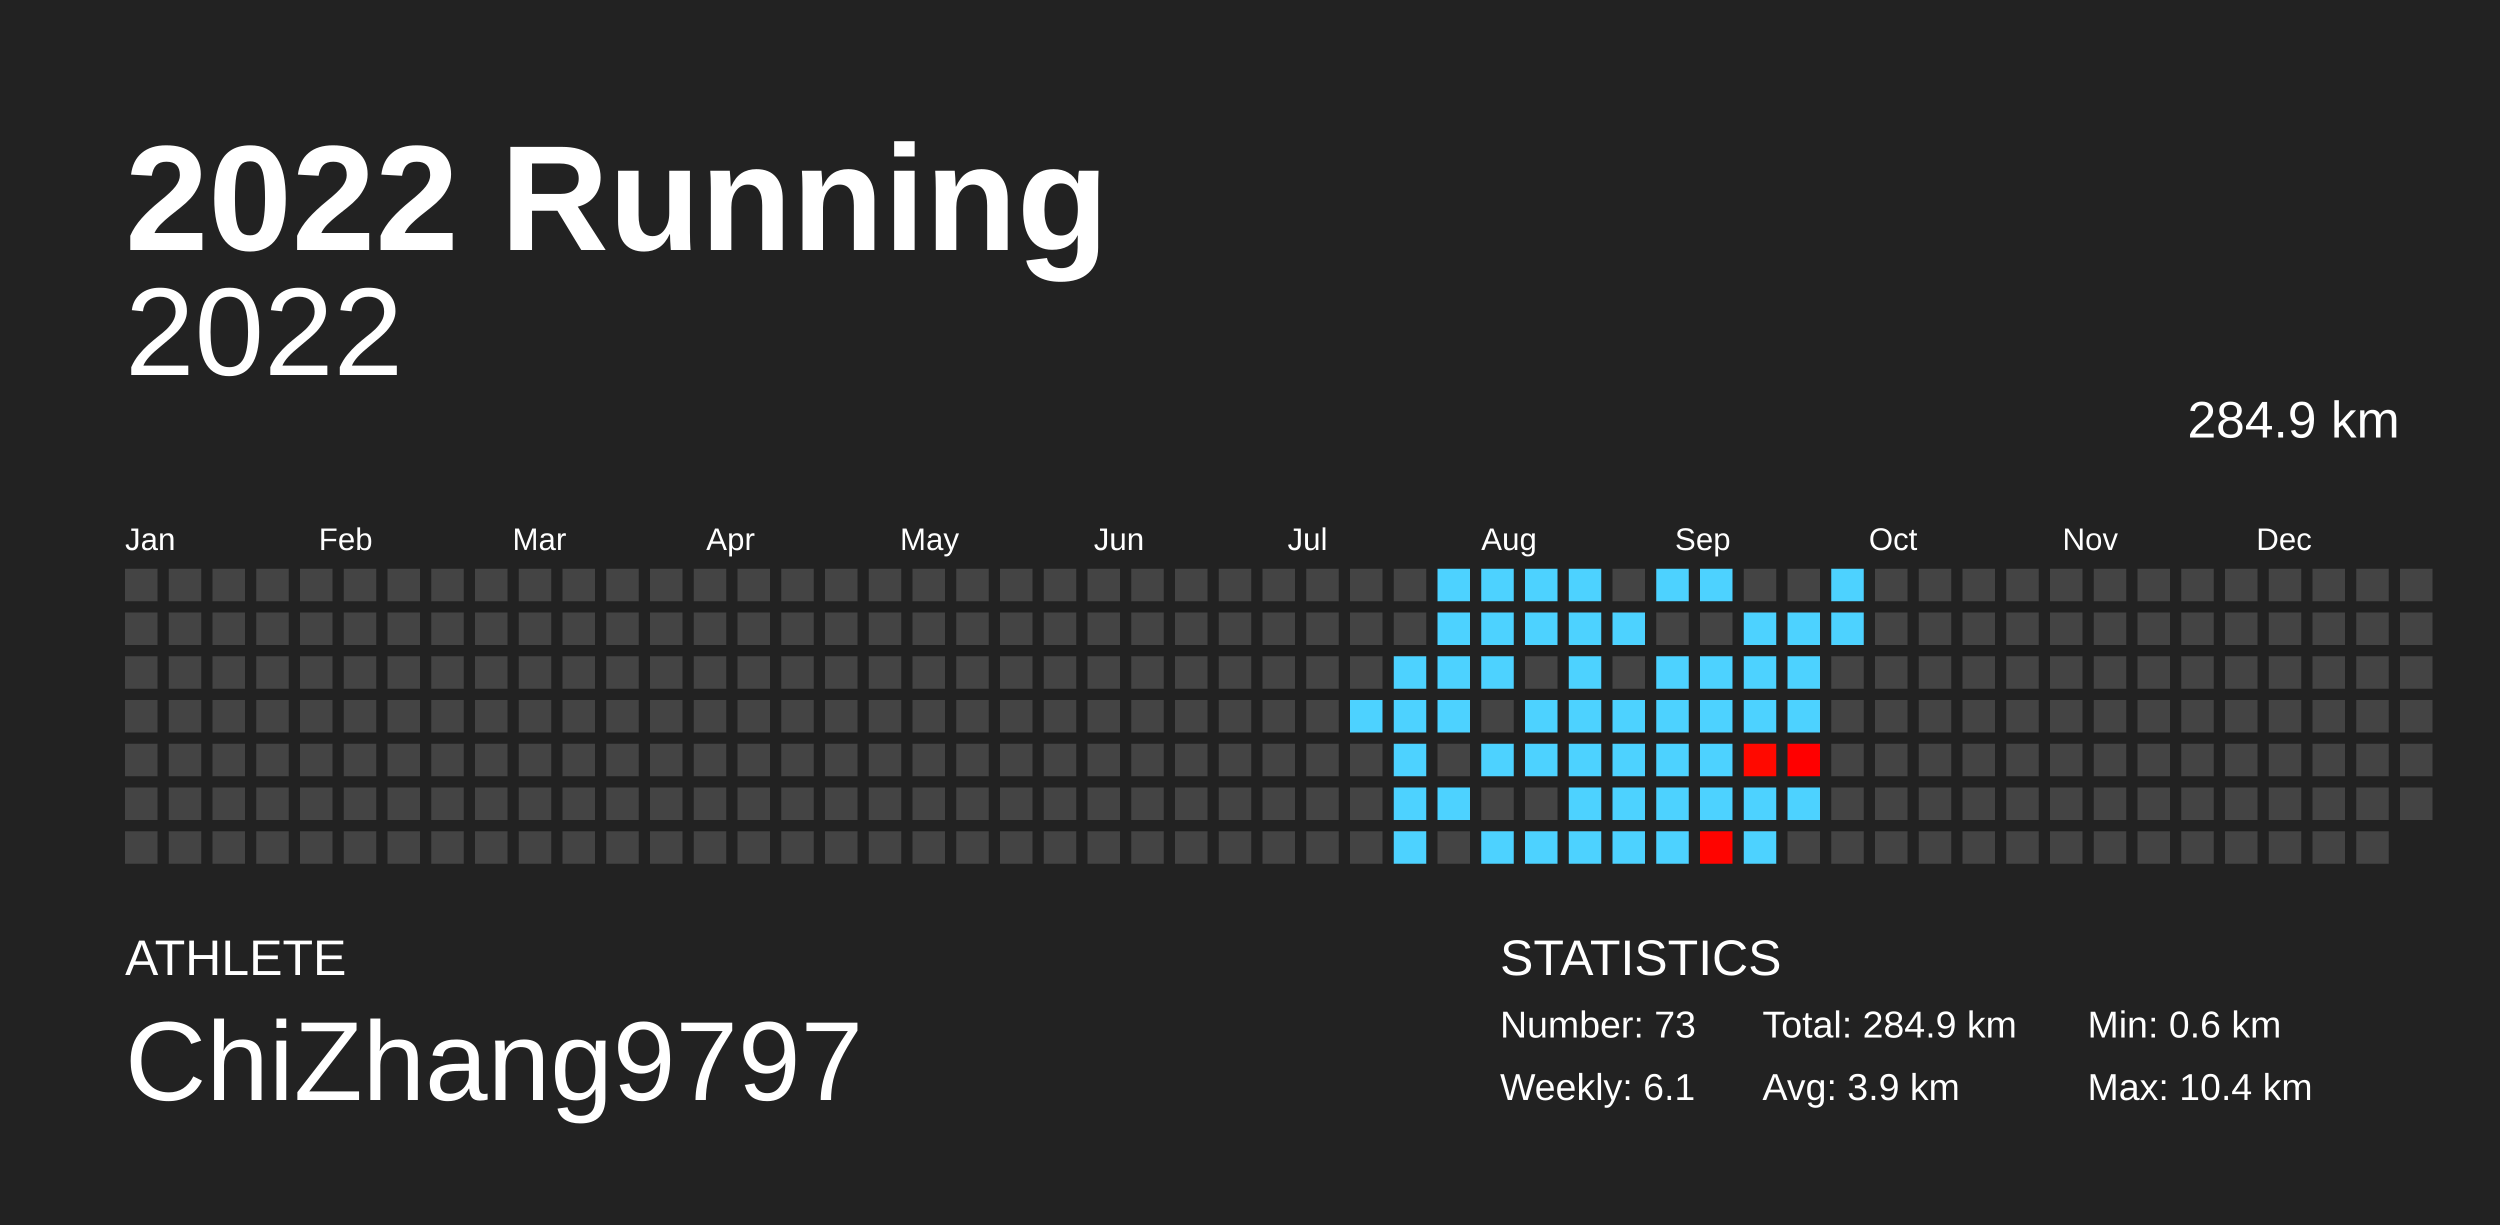
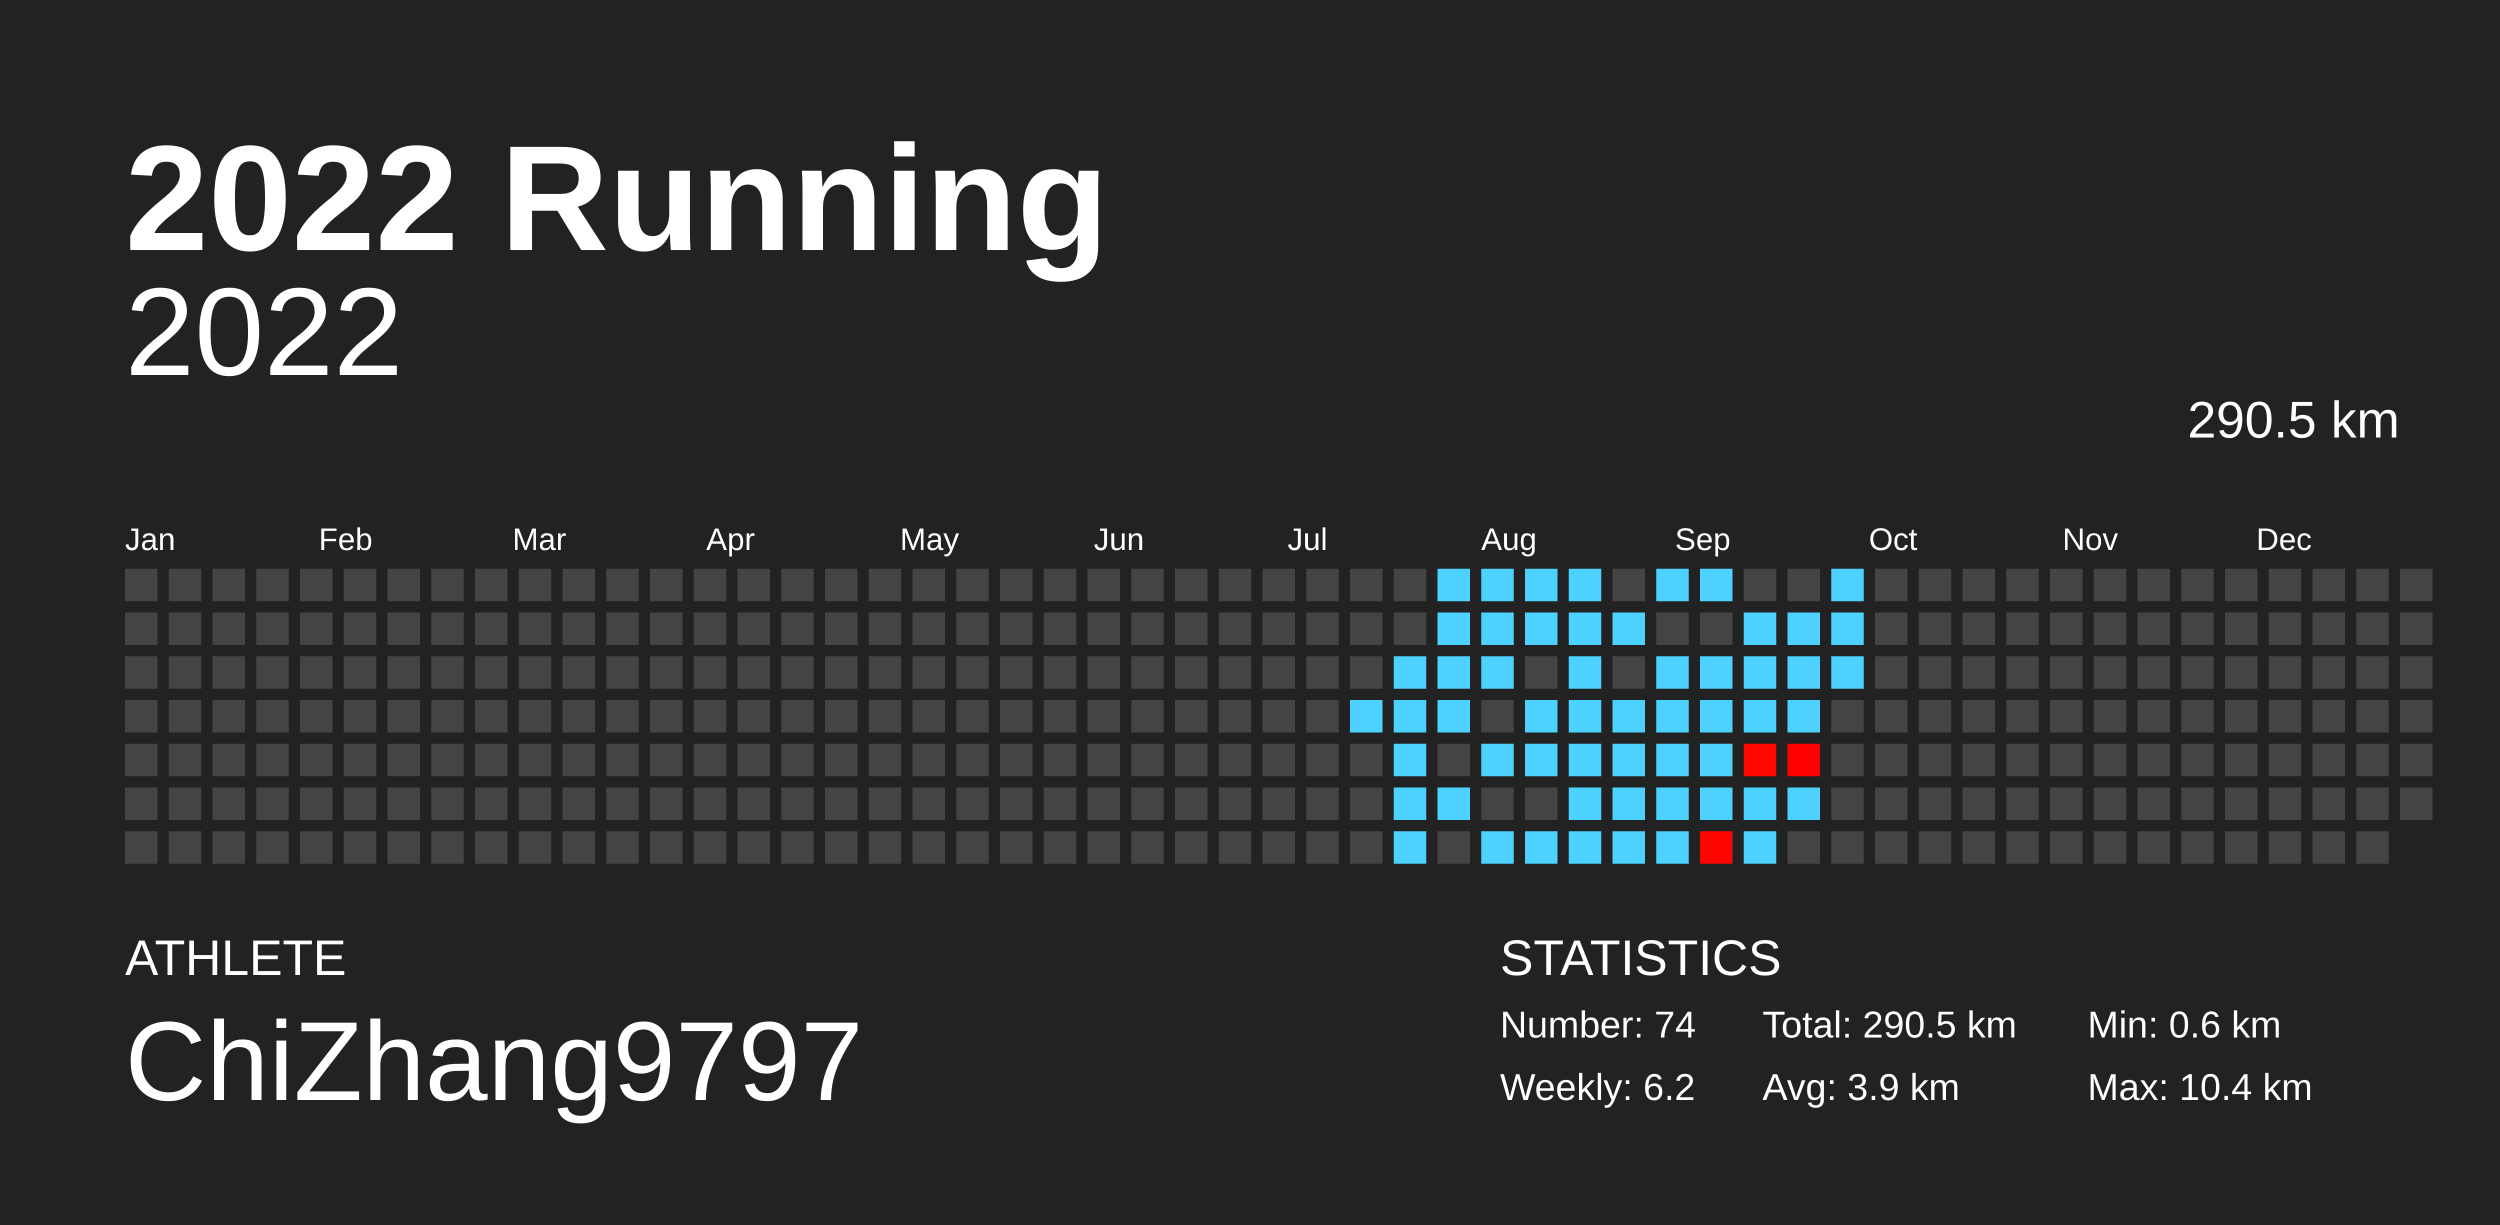
<svg xmlns="http://www.w3.org/2000/svg" baseProfile="full" height="98mm" version="1.1" viewBox="0,0,200,98" width="200mm">
  <defs />
  <rect fill="#222222" height="98" width="200" x="0" y="0" />
  <text fill="#FFFFFF" style="font-size:12px; font-family:Arial; font-weight:bold;" x="10" y="20">2022 Running</text>
  <text fill="#FFFFFF" style="font-size:4px; font-family:Arial" x="10" y="78">ATHLETE</text>
  <text fill="#FFFFFF" style="font-size:9px; font-family:Arial" x="10" y="88">ChiZhang9797</text>
  <text fill="#FFFFFF" style="font-size:4px; font-family:Arial" x="120" y="78">STATISTICS</text>
-   <text fill="#FFFFFF" style="font-size:3px; font-family:Arial" x="120" y="83">Number: 73</text>
-   <text fill="#FFFFFF" style="font-size:3px; font-family:Arial" x="120" y="88">Weekly: 6.1</text>
-   <text fill="#FFFFFF" style="font-size:3px; font-family:Arial" x="141" y="83">Total: 284.9 km</text>
+   <text fill="#FFFFFF" style="font-size:3px; font-family:Arial" x="120" y="83">Number: 74</text>
+   <text fill="#FFFFFF" style="font-size:3px; font-family:Arial" x="120" y="88">Weekly: 6.2</text>
+   <text fill="#FFFFFF" style="font-size:3px; font-family:Arial" x="141" y="83">Total: 290.5 km</text>
  <text fill="#FFFFFF" style="font-size:3px; font-family:Arial" x="141" y="88">Avg: 3.9 km</text>
  <text fill="#FFFFFF" style="font-size:3px; font-family:Arial" x="167" y="83">Min: 0.6 km</text>
  <text fill="#FFFFFF" style="font-size:3px; font-family:Arial" x="167" y="88">Max: 10.4 km</text>
  <text alignment-baseline="hanging" fill="#FFFFFF" style="font-size:10.0px; font-family:Arial;" x="10" y="30">2022</text>
-   <text alignment-baseline="hanging" fill="#FFFFFF" style="font-size:4.125px; font-family:Arial;" x="175" y="35">284.9 km</text>
+   <text alignment-baseline="hanging" fill="#FFFFFF" style="font-size:4.125px; font-family:Arial;" x="175" y="35">290.5 km</text>
  <text fill="#FFFFFF" style="font-size:2.5px; font-family:Arial" x="10.0" y="44">Jan</text>
  <text fill="#FFFFFF" style="font-size:2.5px; font-family:Arial" x="25.5" y="44">Feb</text>
  <text fill="#FFFFFF" style="font-size:2.5px; font-family:Arial" x="41.0" y="44">Mar</text>
  <text fill="#FFFFFF" style="font-size:2.5px; font-family:Arial" x="56.5" y="44">Apr</text>
  <text fill="#FFFFFF" style="font-size:2.5px; font-family:Arial" x="72.0" y="44">May</text>
  <text fill="#FFFFFF" style="font-size:2.5px; font-family:Arial" x="87.5" y="44">Jun</text>
  <text fill="#FFFFFF" style="font-size:2.5px; font-family:Arial" x="103.0" y="44">Jul</text>
  <text fill="#FFFFFF" style="font-size:2.5px; font-family:Arial" x="118.5" y="44">Aug</text>
  <text fill="#FFFFFF" style="font-size:2.5px; font-family:Arial" x="134.0" y="44">Sep</text>
  <text fill="#FFFFFF" style="font-size:2.5px; font-family:Arial" x="149.5" y="44">Oct</text>
  <text fill="#FFFFFF" style="font-size:2.5px; font-family:Arial" x="165.0" y="44">Nov</text>
  <text fill="#FFFFFF" style="font-size:2.5px; font-family:Arial" x="180.5" y="44">Dec</text>
  <rect fill="#444444" height="2.6" width="2.6" x="10.0" y="45.5" />
  <rect fill="#444444" height="2.6" width="2.6" x="10.0" y="49.0" />
  <rect fill="#444444" height="2.6" width="2.6" x="10.0" y="52.5" />
  <rect fill="#444444" height="2.6" width="2.6" x="10.0" y="56.0" />
  <rect fill="#444444" height="2.6" width="2.6" x="10.0" y="59.5" />
  <rect fill="#444444" height="2.6" width="2.6" x="10.0" y="63.0" />
  <rect fill="#444444" height="2.6" width="2.6" x="10.0" y="66.5" />
  <rect fill="#444444" height="2.6" width="2.6" x="13.5" y="45.5" />
  <rect fill="#444444" height="2.6" width="2.6" x="13.5" y="49.0" />
  <rect fill="#444444" height="2.6" width="2.6" x="13.5" y="52.5" />
  <rect fill="#444444" height="2.6" width="2.6" x="13.5" y="56.0" />
  <rect fill="#444444" height="2.6" width="2.6" x="13.5" y="59.5" />
  <rect fill="#444444" height="2.6" width="2.6" x="13.5" y="63.0" />
  <rect fill="#444444" height="2.6" width="2.6" x="13.5" y="66.5" />
  <rect fill="#444444" height="2.6" width="2.6" x="17.0" y="45.5" />
  <rect fill="#444444" height="2.6" width="2.6" x="17.0" y="49.0" />
  <rect fill="#444444" height="2.6" width="2.6" x="17.0" y="52.5" />
  <rect fill="#444444" height="2.6" width="2.6" x="17.0" y="56.0" />
  <rect fill="#444444" height="2.6" width="2.6" x="17.0" y="59.5" />
  <rect fill="#444444" height="2.6" width="2.6" x="17.0" y="63.0" />
  <rect fill="#444444" height="2.6" width="2.6" x="17.0" y="66.5" />
  <rect fill="#444444" height="2.6" width="2.6" x="20.5" y="45.5" />
  <rect fill="#444444" height="2.6" width="2.6" x="20.5" y="49.0" />
  <rect fill="#444444" height="2.6" width="2.6" x="20.5" y="52.5" />
  <rect fill="#444444" height="2.6" width="2.6" x="20.5" y="56.0" />
  <rect fill="#444444" height="2.6" width="2.6" x="20.5" y="59.5" />
  <rect fill="#444444" height="2.6" width="2.6" x="20.5" y="63.0" />
  <rect fill="#444444" height="2.6" width="2.6" x="20.5" y="66.5" />
  <rect fill="#444444" height="2.6" width="2.6" x="24.0" y="45.5" />
  <rect fill="#444444" height="2.6" width="2.6" x="24.0" y="49.0" />
  <rect fill="#444444" height="2.6" width="2.6" x="24.0" y="52.5" />
  <rect fill="#444444" height="2.6" width="2.6" x="24.0" y="56.0" />
  <rect fill="#444444" height="2.6" width="2.6" x="24.0" y="59.5" />
  <rect fill="#444444" height="2.6" width="2.6" x="24.0" y="63.0" />
  <rect fill="#444444" height="2.6" width="2.6" x="24.0" y="66.5" />
  <rect fill="#444444" height="2.6" width="2.6" x="27.5" y="45.5" />
  <rect fill="#444444" height="2.6" width="2.6" x="27.5" y="49.0" />
  <rect fill="#444444" height="2.6" width="2.6" x="27.5" y="52.5" />
  <rect fill="#444444" height="2.6" width="2.6" x="27.5" y="56.0" />
  <rect fill="#444444" height="2.6" width="2.6" x="27.5" y="59.5" />
  <rect fill="#444444" height="2.6" width="2.6" x="27.5" y="63.0" />
  <rect fill="#444444" height="2.6" width="2.6" x="27.5" y="66.5" />
  <rect fill="#444444" height="2.6" width="2.6" x="31.0" y="45.5" />
  <rect fill="#444444" height="2.6" width="2.6" x="31.0" y="49.0" />
  <rect fill="#444444" height="2.6" width="2.6" x="31.0" y="52.5" />
  <rect fill="#444444" height="2.6" width="2.6" x="31.0" y="56.0" />
  <rect fill="#444444" height="2.6" width="2.6" x="31.0" y="59.5" />
  <rect fill="#444444" height="2.6" width="2.6" x="31.0" y="63.0" />
  <rect fill="#444444" height="2.6" width="2.6" x="31.0" y="66.5" />
  <rect fill="#444444" height="2.6" width="2.6" x="34.5" y="45.5" />
  <rect fill="#444444" height="2.6" width="2.6" x="34.5" y="49.0" />
  <rect fill="#444444" height="2.6" width="2.6" x="34.5" y="52.5" />
  <rect fill="#444444" height="2.6" width="2.6" x="34.5" y="56.0" />
  <rect fill="#444444" height="2.6" width="2.6" x="34.5" y="59.5" />
  <rect fill="#444444" height="2.6" width="2.6" x="34.5" y="63.0" />
  <rect fill="#444444" height="2.6" width="2.6" x="34.5" y="66.5" />
  <rect fill="#444444" height="2.6" width="2.6" x="38.0" y="45.5" />
  <rect fill="#444444" height="2.6" width="2.6" x="38.0" y="49.0" />
  <rect fill="#444444" height="2.6" width="2.6" x="38.0" y="52.5" />
  <rect fill="#444444" height="2.6" width="2.6" x="38.0" y="56.0" />
  <rect fill="#444444" height="2.6" width="2.6" x="38.0" y="59.5" />
  <rect fill="#444444" height="2.6" width="2.6" x="38.0" y="63.0" />
  <rect fill="#444444" height="2.6" width="2.6" x="38.0" y="66.5" />
  <rect fill="#444444" height="2.6" width="2.6" x="41.5" y="45.5" />
  <rect fill="#444444" height="2.6" width="2.6" x="41.5" y="49.0" />
  <rect fill="#444444" height="2.6" width="2.6" x="41.5" y="52.5" />
  <rect fill="#444444" height="2.6" width="2.6" x="41.5" y="56.0" />
  <rect fill="#444444" height="2.6" width="2.6" x="41.5" y="59.5" />
  <rect fill="#444444" height="2.6" width="2.6" x="41.5" y="63.0" />
  <rect fill="#444444" height="2.6" width="2.6" x="41.5" y="66.5" />
  <rect fill="#444444" height="2.6" width="2.6" x="45.0" y="45.5" />
  <rect fill="#444444" height="2.6" width="2.6" x="45.0" y="49.0" />
  <rect fill="#444444" height="2.6" width="2.6" x="45.0" y="52.5" />
  <rect fill="#444444" height="2.6" width="2.6" x="45.0" y="56.0" />
  <rect fill="#444444" height="2.6" width="2.6" x="45.0" y="59.5" />
  <rect fill="#444444" height="2.6" width="2.6" x="45.0" y="63.0" />
  <rect fill="#444444" height="2.6" width="2.6" x="45.0" y="66.5" />
  <rect fill="#444444" height="2.6" width="2.6" x="48.5" y="45.5" />
  <rect fill="#444444" height="2.6" width="2.6" x="48.5" y="49.0" />
  <rect fill="#444444" height="2.6" width="2.6" x="48.5" y="52.5" />
  <rect fill="#444444" height="2.6" width="2.6" x="48.5" y="56.0" />
  <rect fill="#444444" height="2.6" width="2.6" x="48.5" y="59.5" />
  <rect fill="#444444" height="2.6" width="2.6" x="48.5" y="63.0" />
  <rect fill="#444444" height="2.6" width="2.6" x="48.5" y="66.5" />
  <rect fill="#444444" height="2.6" width="2.6" x="52.0" y="45.5" />
  <rect fill="#444444" height="2.6" width="2.6" x="52.0" y="49.0" />
  <rect fill="#444444" height="2.6" width="2.6" x="52.0" y="52.5" />
  <rect fill="#444444" height="2.6" width="2.6" x="52.0" y="56.0" />
  <rect fill="#444444" height="2.6" width="2.6" x="52.0" y="59.5" />
  <rect fill="#444444" height="2.6" width="2.6" x="52.0" y="63.0" />
  <rect fill="#444444" height="2.6" width="2.6" x="52.0" y="66.5" />
  <rect fill="#444444" height="2.6" width="2.6" x="55.5" y="45.5" />
  <rect fill="#444444" height="2.6" width="2.6" x="55.5" y="49.0" />
  <rect fill="#444444" height="2.6" width="2.6" x="55.5" y="52.5" />
  <rect fill="#444444" height="2.6" width="2.6" x="55.5" y="56.0" />
  <rect fill="#444444" height="2.6" width="2.6" x="55.5" y="59.5" />
  <rect fill="#444444" height="2.6" width="2.6" x="55.5" y="63.0" />
  <rect fill="#444444" height="2.6" width="2.6" x="55.5" y="66.5" />
  <rect fill="#444444" height="2.6" width="2.6" x="59.0" y="45.5" />
  <rect fill="#444444" height="2.6" width="2.6" x="59.0" y="49.0" />
  <rect fill="#444444" height="2.6" width="2.6" x="59.0" y="52.5" />
  <rect fill="#444444" height="2.6" width="2.6" x="59.0" y="56.0" />
  <rect fill="#444444" height="2.6" width="2.6" x="59.0" y="59.5" />
  <rect fill="#444444" height="2.6" width="2.6" x="59.0" y="63.0" />
  <rect fill="#444444" height="2.6" width="2.6" x="59.0" y="66.5" />
  <rect fill="#444444" height="2.6" width="2.6" x="62.5" y="45.5" />
  <rect fill="#444444" height="2.6" width="2.6" x="62.5" y="49.0" />
  <rect fill="#444444" height="2.6" width="2.6" x="62.5" y="52.5" />
  <rect fill="#444444" height="2.6" width="2.6" x="62.5" y="56.0" />
  <rect fill="#444444" height="2.6" width="2.6" x="62.5" y="59.5" />
  <rect fill="#444444" height="2.6" width="2.6" x="62.5" y="63.0" />
  <rect fill="#444444" height="2.6" width="2.6" x="62.5" y="66.5" />
  <rect fill="#444444" height="2.6" width="2.6" x="66.0" y="45.5" />
  <rect fill="#444444" height="2.6" width="2.6" x="66.0" y="49.0" />
  <rect fill="#444444" height="2.6" width="2.6" x="66.0" y="52.5" />
  <rect fill="#444444" height="2.6" width="2.6" x="66.0" y="56.0" />
  <rect fill="#444444" height="2.6" width="2.6" x="66.0" y="59.5" />
  <rect fill="#444444" height="2.6" width="2.6" x="66.0" y="63.0" />
  <rect fill="#444444" height="2.6" width="2.6" x="66.0" y="66.5" />
  <rect fill="#444444" height="2.6" width="2.6" x="69.5" y="45.5" />
  <rect fill="#444444" height="2.6" width="2.6" x="69.5" y="49.0" />
  <rect fill="#444444" height="2.6" width="2.6" x="69.5" y="52.5" />
  <rect fill="#444444" height="2.6" width="2.6" x="69.5" y="56.0" />
  <rect fill="#444444" height="2.6" width="2.6" x="69.5" y="59.5" />
  <rect fill="#444444" height="2.6" width="2.6" x="69.5" y="63.0" />
  <rect fill="#444444" height="2.6" width="2.6" x="69.5" y="66.5" />
  <rect fill="#444444" height="2.6" width="2.6" x="73.0" y="45.5" />
  <rect fill="#444444" height="2.6" width="2.6" x="73.0" y="49.0" />
  <rect fill="#444444" height="2.6" width="2.6" x="73.0" y="52.5" />
  <rect fill="#444444" height="2.6" width="2.6" x="73.0" y="56.0" />
  <rect fill="#444444" height="2.6" width="2.6" x="73.0" y="59.5" />
  <rect fill="#444444" height="2.6" width="2.6" x="73.0" y="63.0" />
  <rect fill="#444444" height="2.6" width="2.6" x="73.0" y="66.5" />
  <rect fill="#444444" height="2.6" width="2.6" x="76.5" y="45.5" />
  <rect fill="#444444" height="2.6" width="2.6" x="76.5" y="49.0" />
  <rect fill="#444444" height="2.6" width="2.6" x="76.5" y="52.5" />
  <rect fill="#444444" height="2.6" width="2.6" x="76.5" y="56.0" />
  <rect fill="#444444" height="2.6" width="2.6" x="76.5" y="59.5" />
  <rect fill="#444444" height="2.6" width="2.6" x="76.5" y="63.0" />
  <rect fill="#444444" height="2.6" width="2.6" x="76.5" y="66.5" />
  <rect fill="#444444" height="2.6" width="2.6" x="80.0" y="45.5" />
  <rect fill="#444444" height="2.6" width="2.6" x="80.0" y="49.0" />
  <rect fill="#444444" height="2.6" width="2.6" x="80.0" y="52.5" />
  <rect fill="#444444" height="2.6" width="2.6" x="80.0" y="56.0" />
  <rect fill="#444444" height="2.6" width="2.6" x="80.0" y="59.5" />
  <rect fill="#444444" height="2.6" width="2.6" x="80.0" y="63.0" />
  <rect fill="#444444" height="2.6" width="2.6" x="80.0" y="66.5" />
  <rect fill="#444444" height="2.6" width="2.6" x="83.5" y="45.5" />
  <rect fill="#444444" height="2.6" width="2.6" x="83.5" y="49.0" />
  <rect fill="#444444" height="2.6" width="2.6" x="83.5" y="52.5" />
  <rect fill="#444444" height="2.6" width="2.6" x="83.5" y="56.0" />
  <rect fill="#444444" height="2.6" width="2.6" x="83.5" y="59.5" />
  <rect fill="#444444" height="2.6" width="2.6" x="83.5" y="63.0" />
  <rect fill="#444444" height="2.6" width="2.6" x="83.5" y="66.5" />
  <rect fill="#444444" height="2.6" width="2.6" x="87.0" y="45.5" />
  <rect fill="#444444" height="2.6" width="2.6" x="87.0" y="49.0" />
  <rect fill="#444444" height="2.6" width="2.6" x="87.0" y="52.5" />
  <rect fill="#444444" height="2.6" width="2.6" x="87.0" y="56.0" />
  <rect fill="#444444" height="2.6" width="2.6" x="87.0" y="59.5" />
  <rect fill="#444444" height="2.6" width="2.6" x="87.0" y="63.0" />
  <rect fill="#444444" height="2.6" width="2.6" x="87.0" y="66.5" />
  <rect fill="#444444" height="2.6" width="2.6" x="90.5" y="45.5" />
  <rect fill="#444444" height="2.6" width="2.6" x="90.5" y="49.0" />
  <rect fill="#444444" height="2.6" width="2.6" x="90.5" y="52.5" />
  <rect fill="#444444" height="2.6" width="2.6" x="90.5" y="56.0" />
  <rect fill="#444444" height="2.6" width="2.6" x="90.5" y="59.5" />
  <rect fill="#444444" height="2.6" width="2.6" x="90.5" y="63.0" />
  <rect fill="#444444" height="2.6" width="2.6" x="90.5" y="66.5" />
  <rect fill="#444444" height="2.6" width="2.6" x="94.0" y="45.5" />
  <rect fill="#444444" height="2.6" width="2.6" x="94.0" y="49.0" />
  <rect fill="#444444" height="2.6" width="2.6" x="94.0" y="52.5" />
  <rect fill="#444444" height="2.6" width="2.6" x="94.0" y="56.0" />
  <rect fill="#444444" height="2.6" width="2.6" x="94.0" y="59.5" />
  <rect fill="#444444" height="2.6" width="2.6" x="94.0" y="63.0" />
  <rect fill="#444444" height="2.6" width="2.6" x="94.0" y="66.5" />
  <rect fill="#444444" height="2.6" width="2.6" x="97.5" y="45.5" />
  <rect fill="#444444" height="2.6" width="2.6" x="97.5" y="49.0" />
  <rect fill="#444444" height="2.6" width="2.6" x="97.5" y="52.5" />
  <rect fill="#444444" height="2.6" width="2.6" x="97.5" y="56.0" />
  <rect fill="#444444" height="2.6" width="2.6" x="97.5" y="59.5" />
  <rect fill="#444444" height="2.6" width="2.6" x="97.5" y="63.0" />
  <rect fill="#444444" height="2.6" width="2.6" x="97.5" y="66.5" />
  <rect fill="#444444" height="2.6" width="2.6" x="101.0" y="45.5" />
  <rect fill="#444444" height="2.6" width="2.6" x="101.0" y="49.0" />
  <rect fill="#444444" height="2.6" width="2.6" x="101.0" y="52.5" />
  <rect fill="#444444" height="2.6" width="2.6" x="101.0" y="56.0" />
  <rect fill="#444444" height="2.6" width="2.6" x="101.0" y="59.5" />
  <rect fill="#444444" height="2.6" width="2.6" x="101.0" y="63.0" />
  <rect fill="#444444" height="2.6" width="2.6" x="101.0" y="66.5" />
  <rect fill="#444444" height="2.6" width="2.6" x="104.5" y="45.5" />
  <rect fill="#444444" height="2.6" width="2.6" x="104.5" y="49.0" />
  <rect fill="#444444" height="2.6" width="2.6" x="104.5" y="52.5" />
  <rect fill="#444444" height="2.6" width="2.6" x="104.5" y="56.0" />
  <rect fill="#444444" height="2.6" width="2.6" x="104.5" y="59.5" />
  <rect fill="#444444" height="2.6" width="2.6" x="104.5" y="63.0" />
  <rect fill="#444444" height="2.6" width="2.6" x="104.5" y="66.5" />
  <rect fill="#444444" height="2.6" width="2.6" x="108.0" y="45.5" />
  <rect fill="#444444" height="2.6" width="2.6" x="108.0" y="49.0" />
  <rect fill="#444444" height="2.6" width="2.6" x="108.0" y="52.5" />
  <rect fill="#4dd2ff" height="2.6" width="2.6" x="108.0" y="56.0" />
  <rect fill="#444444" height="2.6" width="2.6" x="108.0" y="59.5" />
  <rect fill="#444444" height="2.6" width="2.6" x="108.0" y="63.0" />
  <rect fill="#444444" height="2.6" width="2.6" x="108.0" y="66.5" />
  <rect fill="#444444" height="2.6" width="2.6" x="111.5" y="45.5" />
  <rect fill="#444444" height="2.6" width="2.6" x="111.5" y="49.0" />
  <rect fill="#4dd2ff" height="2.6" width="2.6" x="111.5" y="52.5" />
  <rect fill="#4dd2ff" height="2.6" width="2.6" x="111.5" y="56.0" />
  <rect fill="#4dd2ff" height="2.6" width="2.6" x="111.5" y="59.5" />
  <rect fill="#4dd2ff" height="2.6" width="2.6" x="111.5" y="63.0" />
  <rect fill="#4dd2ff" height="2.6" width="2.6" x="111.5" y="66.5" />
  <rect fill="#4dd2ff" height="2.6" width="2.6" x="115.0" y="45.5" />
  <rect fill="#4dd2ff" height="2.6" width="2.6" x="115.0" y="49.0" />
  <rect fill="#4dd2ff" height="2.6" width="2.6" x="115.0" y="52.5" />
  <rect fill="#4dd2ff" height="2.6" width="2.6" x="115.0" y="56.0" />
  <rect fill="#444444" height="2.6" width="2.6" x="115.0" y="59.5" />
  <rect fill="#4dd2ff" height="2.6" width="2.6" x="115.0" y="63.0" />
  <rect fill="#444444" height="2.6" width="2.6" x="115.0" y="66.5" />
  <rect fill="#4dd2ff" height="2.6" width="2.6" x="118.5" y="45.5" />
  <rect fill="#4dd2ff" height="2.6" width="2.6" x="118.5" y="49.0" />
  <rect fill="#4dd2ff" height="2.6" width="2.6" x="118.5" y="52.5" />
  <rect fill="#444444" height="2.6" width="2.6" x="118.5" y="56.0" />
  <rect fill="#4dd2ff" height="2.6" width="2.6" x="118.5" y="59.5" />
  <rect fill="#444444" height="2.6" width="2.6" x="118.5" y="63.0" />
  <rect fill="#4dd2ff" height="2.6" width="2.6" x="118.5" y="66.5" />
  <rect fill="#4dd2ff" height="2.6" width="2.6" x="122.0" y="45.5" />
  <rect fill="#4dd2ff" height="2.6" width="2.6" x="122.0" y="49.0" />
  <rect fill="#444444" height="2.6" width="2.6" x="122.0" y="52.5" />
  <rect fill="#4dd2ff" height="2.6" width="2.6" x="122.0" y="56.0" />
  <rect fill="#4dd2ff" height="2.6" width="2.6" x="122.0" y="59.5" />
  <rect fill="#444444" height="2.6" width="2.6" x="122.0" y="63.0" />
  <rect fill="#4dd2ff" height="2.6" width="2.6" x="122.0" y="66.5" />
  <rect fill="#4dd2ff" height="2.6" width="2.6" x="125.5" y="45.5" />
  <rect fill="#4dd2ff" height="2.6" width="2.6" x="125.5" y="49.0" />
  <rect fill="#4dd2ff" height="2.6" width="2.6" x="125.5" y="52.5" />
  <rect fill="#4dd2ff" height="2.6" width="2.6" x="125.5" y="56.0" />
  <rect fill="#4dd2ff" height="2.6" width="2.6" x="125.5" y="59.5" />
  <rect fill="#4dd2ff" height="2.6" width="2.6" x="125.5" y="63.0" />
  <rect fill="#4dd2ff" height="2.6" width="2.6" x="125.5" y="66.5" />
  <rect fill="#444444" height="2.6" width="2.6" x="129.0" y="45.5" />
  <rect fill="#4dd2ff" height="2.6" width="2.6" x="129.0" y="49.0" />
  <rect fill="#444444" height="2.6" width="2.6" x="129.0" y="52.5" />
  <rect fill="#4dd2ff" height="2.6" width="2.6" x="129.0" y="56.0" />
  <rect fill="#4dd2ff" height="2.6" width="2.6" x="129.0" y="59.5" />
  <rect fill="#4dd2ff" height="2.6" width="2.6" x="129.0" y="63.0" />
  <rect fill="#4dd2ff" height="2.6" width="2.6" x="129.0" y="66.5" />
  <rect fill="#4dd2ff" height="2.6" width="2.6" x="132.5" y="45.5" />
  <rect fill="#444444" height="2.6" width="2.6" x="132.5" y="49.0" />
  <rect fill="#4dd2ff" height="2.6" width="2.6" x="132.5" y="52.5" />
  <rect fill="#4dd2ff" height="2.6" width="2.6" x="132.5" y="56.0" />
  <rect fill="#4dd2ff" height="2.6" width="2.6" x="132.5" y="59.5" />
  <rect fill="#4dd2ff" height="2.6" width="2.6" x="132.5" y="63.0" />
  <rect fill="#4dd2ff" height="2.6" width="2.6" x="132.5" y="66.5" />
  <rect fill="#4dd2ff" height="2.6" width="2.6" x="136.0" y="45.5" />
  <rect fill="#444444" height="2.6" width="2.6" x="136.0" y="49.0" />
  <rect fill="#4dd2ff" height="2.6" width="2.6" x="136.0" y="52.5" />
  <rect fill="#4dd2ff" height="2.6" width="2.6" x="136.0" y="56.0" />
  <rect fill="#4dd2ff" height="2.6" width="2.6" x="136.0" y="59.5" />
  <rect fill="#4dd2ff" height="2.6" width="2.6" x="136.0" y="63.0" />
  <rect fill="#ff0400" height="2.6" width="2.6" x="136.0" y="66.5" />
  <rect fill="#444444" height="2.6" width="2.6" x="139.5" y="45.5" />
  <rect fill="#4dd2ff" height="2.6" width="2.6" x="139.5" y="49.0" />
  <rect fill="#4dd2ff" height="2.6" width="2.6" x="139.5" y="52.5" />
  <rect fill="#4dd2ff" height="2.6" width="2.6" x="139.5" y="56.0" />
  <rect fill="#ff0900" height="2.6" width="2.6" x="139.5" y="59.5" />
  <rect fill="#4dd2ff" height="2.6" width="2.6" x="139.5" y="63.0" />
  <rect fill="#4dd2ff" height="2.6" width="2.6" x="139.5" y="66.5" />
  <rect fill="#444444" height="2.6" width="2.6" x="143.0" y="45.5" />
  <rect fill="#4dd2ff" height="2.6" width="2.6" x="143.0" y="49.0" />
  <rect fill="#4dd2ff" height="2.6" width="2.6" x="143.0" y="52.5" />
  <rect fill="#4dd2ff" height="2.6" width="2.6" x="143.0" y="56.0" />
  <rect fill="#ff0000" height="2.6" width="2.6" x="143.0" y="59.5" />
  <rect fill="#4dd2ff" height="2.6" width="2.6" x="143.0" y="63.0" />
  <rect fill="#444444" height="2.6" width="2.6" x="143.0" y="66.5" />
  <rect fill="#4dd2ff" height="2.6" width="2.6" x="146.5" y="45.5" />
  <rect fill="#4dd2ff" height="2.6" width="2.6" x="146.5" y="49.0" />
-   <rect fill="#444444" height="2.6" width="2.6" x="146.5" y="52.5" />
+   <rect fill="#4dd2ff" height="2.6" width="2.6" x="146.5" y="52.5" />
  <rect fill="#444444" height="2.6" width="2.6" x="146.5" y="56.0" />
  <rect fill="#444444" height="2.6" width="2.6" x="146.5" y="59.5" />
  <rect fill="#444444" height="2.6" width="2.6" x="146.5" y="63.0" />
  <rect fill="#444444" height="2.6" width="2.6" x="146.5" y="66.5" />
  <rect fill="#444444" height="2.6" width="2.6" x="150.0" y="45.5" />
  <rect fill="#444444" height="2.6" width="2.6" x="150.0" y="49.0" />
  <rect fill="#444444" height="2.6" width="2.6" x="150.0" y="52.5" />
  <rect fill="#444444" height="2.6" width="2.6" x="150.0" y="56.0" />
  <rect fill="#444444" height="2.6" width="2.6" x="150.0" y="59.5" />
  <rect fill="#444444" height="2.6" width="2.6" x="150.0" y="63.0" />
  <rect fill="#444444" height="2.6" width="2.6" x="150.0" y="66.5" />
  <rect fill="#444444" height="2.6" width="2.6" x="153.5" y="45.5" />
  <rect fill="#444444" height="2.6" width="2.6" x="153.5" y="49.0" />
  <rect fill="#444444" height="2.6" width="2.6" x="153.5" y="52.5" />
  <rect fill="#444444" height="2.6" width="2.6" x="153.5" y="56.0" />
  <rect fill="#444444" height="2.6" width="2.6" x="153.5" y="59.5" />
  <rect fill="#444444" height="2.6" width="2.6" x="153.5" y="63.0" />
  <rect fill="#444444" height="2.6" width="2.6" x="153.5" y="66.5" />
  <rect fill="#444444" height="2.6" width="2.6" x="157.0" y="45.5" />
  <rect fill="#444444" height="2.6" width="2.6" x="157.0" y="49.0" />
  <rect fill="#444444" height="2.6" width="2.6" x="157.0" y="52.5" />
  <rect fill="#444444" height="2.6" width="2.6" x="157.0" y="56.0" />
  <rect fill="#444444" height="2.6" width="2.6" x="157.0" y="59.5" />
  <rect fill="#444444" height="2.6" width="2.6" x="157.0" y="63.0" />
  <rect fill="#444444" height="2.6" width="2.6" x="157.0" y="66.5" />
  <rect fill="#444444" height="2.6" width="2.6" x="160.5" y="45.5" />
  <rect fill="#444444" height="2.6" width="2.6" x="160.5" y="49.0" />
  <rect fill="#444444" height="2.6" width="2.6" x="160.5" y="52.5" />
  <rect fill="#444444" height="2.6" width="2.6" x="160.5" y="56.0" />
  <rect fill="#444444" height="2.6" width="2.6" x="160.5" y="59.5" />
  <rect fill="#444444" height="2.6" width="2.6" x="160.5" y="63.0" />
  <rect fill="#444444" height="2.6" width="2.6" x="160.5" y="66.5" />
  <rect fill="#444444" height="2.6" width="2.6" x="164.0" y="45.5" />
  <rect fill="#444444" height="2.6" width="2.6" x="164.0" y="49.0" />
  <rect fill="#444444" height="2.6" width="2.6" x="164.0" y="52.5" />
  <rect fill="#444444" height="2.6" width="2.6" x="164.0" y="56.0" />
  <rect fill="#444444" height="2.6" width="2.6" x="164.0" y="59.5" />
  <rect fill="#444444" height="2.6" width="2.6" x="164.0" y="63.0" />
  <rect fill="#444444" height="2.6" width="2.6" x="164.0" y="66.5" />
  <rect fill="#444444" height="2.6" width="2.6" x="167.5" y="45.5" />
  <rect fill="#444444" height="2.6" width="2.6" x="167.5" y="49.0" />
  <rect fill="#444444" height="2.6" width="2.6" x="167.5" y="52.5" />
  <rect fill="#444444" height="2.6" width="2.6" x="167.5" y="56.0" />
  <rect fill="#444444" height="2.6" width="2.6" x="167.5" y="59.5" />
  <rect fill="#444444" height="2.6" width="2.6" x="167.5" y="63.0" />
  <rect fill="#444444" height="2.6" width="2.6" x="167.5" y="66.5" />
  <rect fill="#444444" height="2.6" width="2.6" x="171.0" y="45.5" />
  <rect fill="#444444" height="2.6" width="2.6" x="171.0" y="49.0" />
  <rect fill="#444444" height="2.6" width="2.6" x="171.0" y="52.5" />
  <rect fill="#444444" height="2.6" width="2.6" x="171.0" y="56.0" />
  <rect fill="#444444" height="2.6" width="2.6" x="171.0" y="59.5" />
  <rect fill="#444444" height="2.6" width="2.6" x="171.0" y="63.0" />
  <rect fill="#444444" height="2.6" width="2.6" x="171.0" y="66.5" />
  <rect fill="#444444" height="2.6" width="2.6" x="174.5" y="45.5" />
  <rect fill="#444444" height="2.6" width="2.6" x="174.5" y="49.0" />
  <rect fill="#444444" height="2.6" width="2.6" x="174.5" y="52.5" />
  <rect fill="#444444" height="2.6" width="2.6" x="174.5" y="56.0" />
  <rect fill="#444444" height="2.6" width="2.6" x="174.5" y="59.5" />
  <rect fill="#444444" height="2.6" width="2.6" x="174.5" y="63.0" />
  <rect fill="#444444" height="2.6" width="2.6" x="174.5" y="66.5" />
  <rect fill="#444444" height="2.6" width="2.6" x="178.0" y="45.5" />
  <rect fill="#444444" height="2.6" width="2.6" x="178.0" y="49.0" />
  <rect fill="#444444" height="2.6" width="2.6" x="178.0" y="52.5" />
  <rect fill="#444444" height="2.6" width="2.6" x="178.0" y="56.0" />
  <rect fill="#444444" height="2.6" width="2.6" x="178.0" y="59.5" />
  <rect fill="#444444" height="2.6" width="2.6" x="178.0" y="63.0" />
  <rect fill="#444444" height="2.6" width="2.6" x="178.0" y="66.5" />
  <rect fill="#444444" height="2.6" width="2.6" x="181.5" y="45.5" />
  <rect fill="#444444" height="2.6" width="2.6" x="181.5" y="49.0" />
  <rect fill="#444444" height="2.6" width="2.6" x="181.5" y="52.5" />
  <rect fill="#444444" height="2.6" width="2.6" x="181.5" y="56.0" />
  <rect fill="#444444" height="2.6" width="2.6" x="181.5" y="59.5" />
  <rect fill="#444444" height="2.6" width="2.6" x="181.5" y="63.0" />
  <rect fill="#444444" height="2.6" width="2.6" x="181.5" y="66.5" />
  <rect fill="#444444" height="2.6" width="2.6" x="185.0" y="45.5" />
  <rect fill="#444444" height="2.6" width="2.6" x="185.0" y="49.0" />
  <rect fill="#444444" height="2.6" width="2.6" x="185.0" y="52.5" />
  <rect fill="#444444" height="2.6" width="2.6" x="185.0" y="56.0" />
  <rect fill="#444444" height="2.6" width="2.6" x="185.0" y="59.5" />
  <rect fill="#444444" height="2.6" width="2.6" x="185.0" y="63.0" />
  <rect fill="#444444" height="2.6" width="2.6" x="185.0" y="66.5" />
  <rect fill="#444444" height="2.6" width="2.6" x="188.5" y="45.5" />
  <rect fill="#444444" height="2.6" width="2.6" x="188.5" y="49.0" />
  <rect fill="#444444" height="2.6" width="2.6" x="188.5" y="52.5" />
  <rect fill="#444444" height="2.6" width="2.6" x="188.5" y="56.0" />
  <rect fill="#444444" height="2.6" width="2.6" x="188.5" y="59.5" />
  <rect fill="#444444" height="2.6" width="2.6" x="188.5" y="63.0" />
  <rect fill="#444444" height="2.6" width="2.6" x="188.5" y="66.5" />
  <rect fill="#444444" height="2.6" width="2.6" x="192.0" y="45.5" />
  <rect fill="#444444" height="2.6" width="2.6" x="192.0" y="49.0" />
  <rect fill="#444444" height="2.6" width="2.6" x="192.0" y="52.5" />
  <rect fill="#444444" height="2.6" width="2.6" x="192.0" y="56.0" />
  <rect fill="#444444" height="2.6" width="2.6" x="192.0" y="59.5" />
  <rect fill="#444444" height="2.6" width="2.6" x="192.0" y="63.0" />
</svg>
